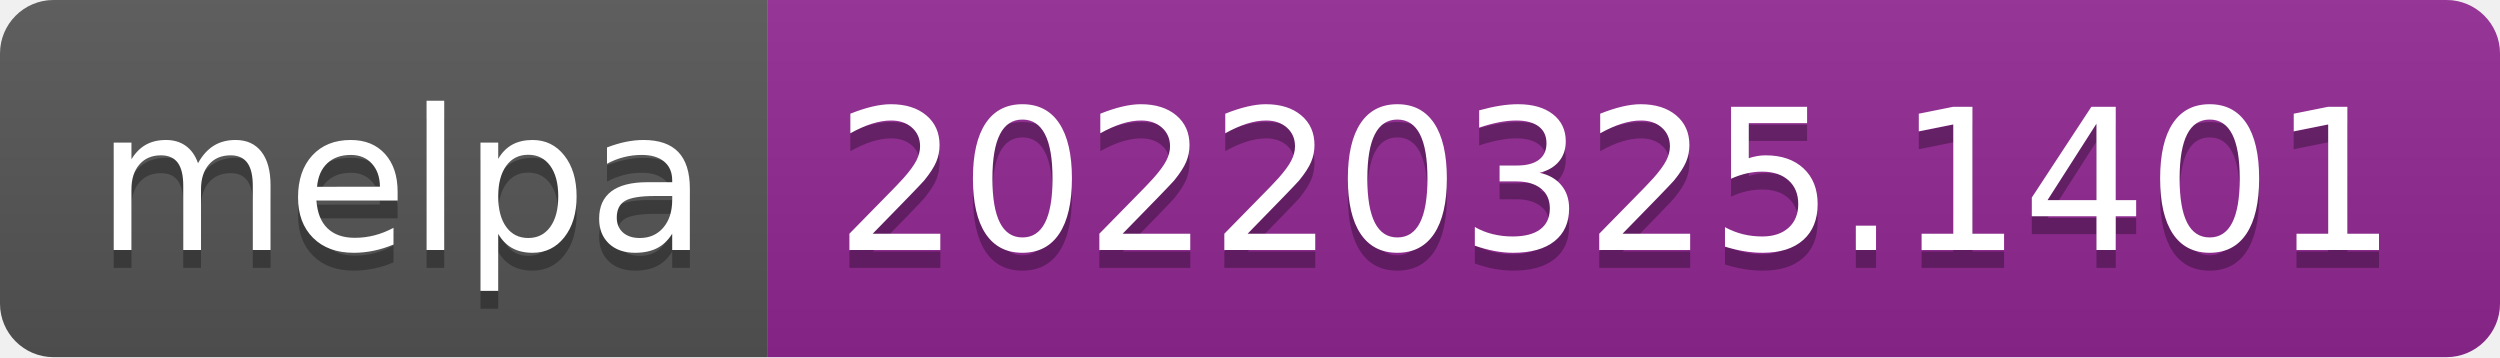
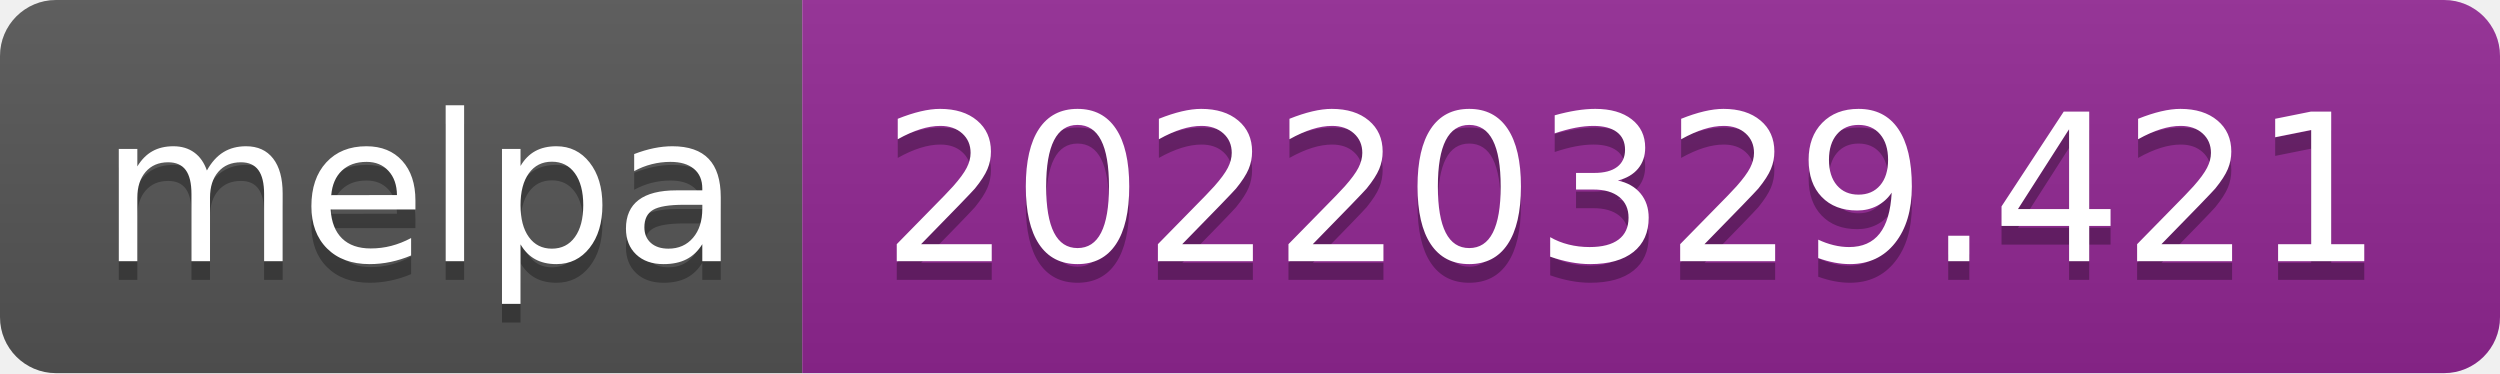
- <svg xmlns="http://www.w3.org/2000/svg" width="140" height="20" role="img" aria-label="melpa: 20220325.1401">
+ <svg xmlns="http://www.w3.org/2000/svg" width="134" height="20" role="img" aria-label="melpa: 20220329.421">
  <linearGradient id="s" x2="0" y2="100%">
    <stop offset="0" stop-color="#bbb" stop-opacity=".1" />
    <stop offset="1" stop-opacity=".1" />
  </linearGradient>
  <clipPath id="r">
-     <rect width="140" height="20" rx="3" fill="#fff" />
+     <rect width="134" height="20" rx="3" fill="#fff" />
  </clipPath>
  <g clip-path="url(#r)">
    <rect width="43" height="20" fill="#555" />
-     <rect x="43" width="97" height="20" fill="#922793" />
-     <rect width="140" height="20" fill="url(#s)" />
+     <rect x="43" width="91" height="20" fill="#922793" />
+     <rect width="134" height="20" fill="url(#s)" />
  </g>
  <g fill="#fff" text-anchor="middle" font-family="Verdana,Geneva,DejaVu Sans,sans-serif" text-rendering="geometricPrecision" font-size="110">
    <text aria-hidden="true" x="225" y="150" fill="#010101" fill-opacity=".3" transform="scale(.1)" textLength="330">melpa</text>
    <text x="225" y="140" transform="scale(.1)" fill="#fff" textLength="330">melpa</text>
-     <text aria-hidden="true" x="905" y="150" fill="#010101" fill-opacity=".3" transform="scale(.1)" textLength="870">20220325.1401</text>
-     <text x="905" y="140" transform="scale(.1)" fill="#fff" textLength="870">20220325.1401</text>
+     <text aria-hidden="true" x="875" y="150" fill="#010101" fill-opacity=".3" transform="scale(.1)" textLength="810">20220329.421</text>
+     <text x="875" y="140" transform="scale(.1)" fill="#fff" textLength="810">20220329.421</text>
  </g>
</svg>
